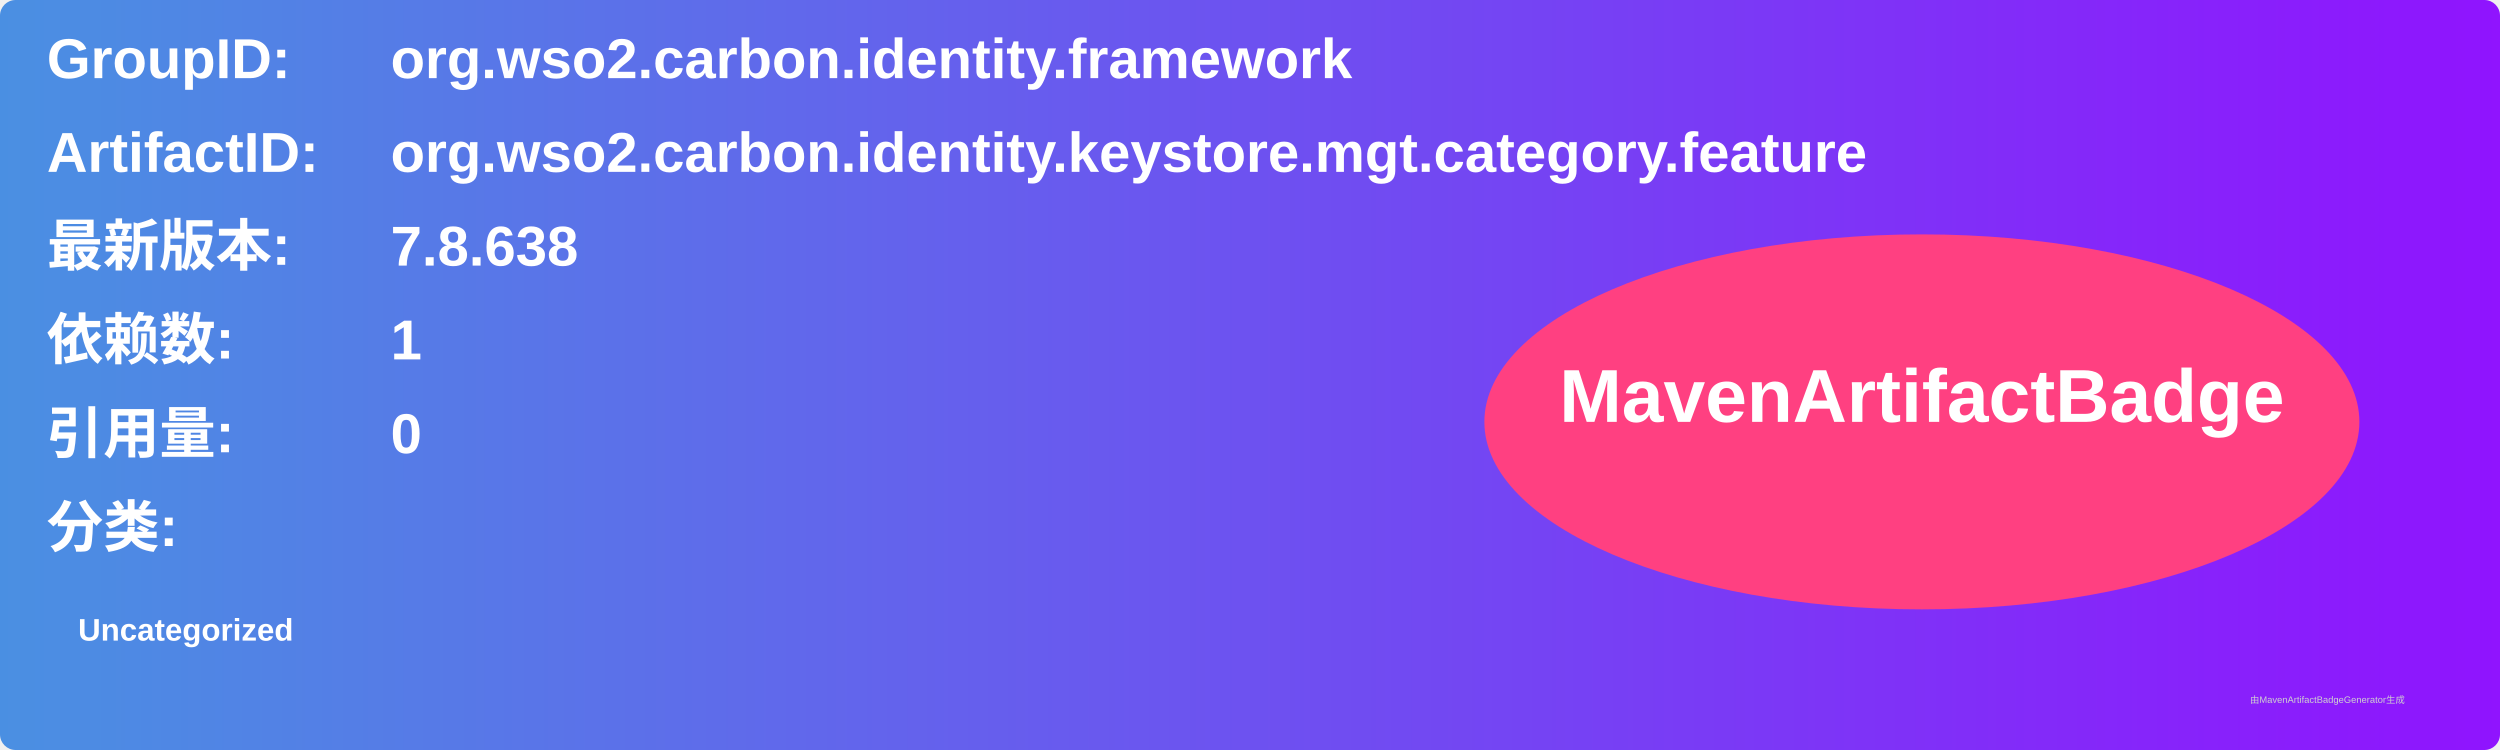
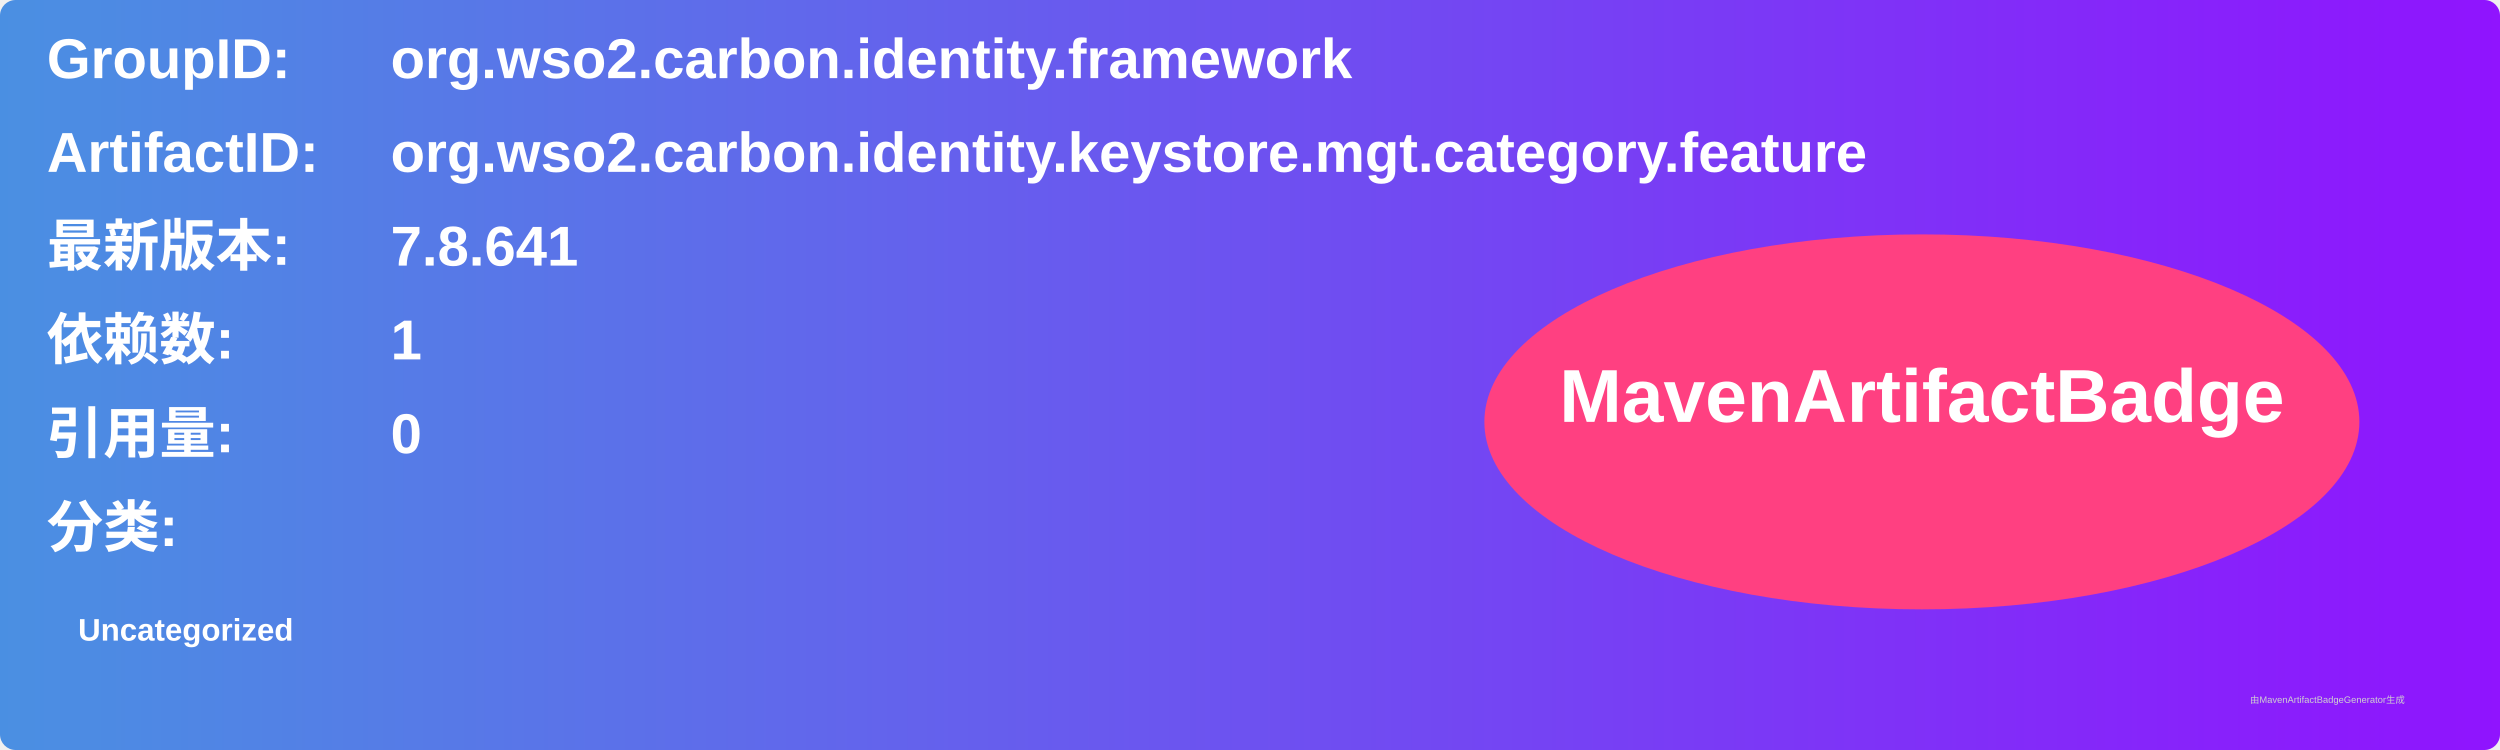
<svg xmlns="http://www.w3.org/2000/svg" width="800" height="240" viewBox="0 0 800 240">
  <linearGradient id="grad" x1="0%" y1="0%" x2="100%" y2="0%">
    <stop offset="0%" stop-color="#4a90e2" />
    <stop offset="100%" stop-color="#9013fe" />
  </linearGradient>
  <rect width="100%" height="100%" rx="5" ry="5" fill="url(#grad)" />
  <g transform="translate(15, 15)">
    <text x="0" y="10" font-family="Arial" font-size="18" fill="white" font-weight="bold" width="260">GroupID:</text>
    <text x="110" y="10" font-family="Arial" font-size="18" fill="white" font-weight="bold" width="460">org.wso2.carbon.identity.framework</text>
    <text x="0" y="40" font-family="Arial" font-size="18" fill="white" font-weight="bold" width="260">ArtifactID:</text>
    <text x="110" y="40" font-family="Arial" font-size="18" fill="white" font-weight="bold" width="460">org.wso2.carbon.identity.keystore.mgt.category.feature</text>
    <text x="0" y="70" font-family="Arial" font-size="18" fill="white" font-weight="bold">最新版本:</text>
    <text x="110" y="70" font-family="Arial" font-size="18" fill="white" font-weight="bold">
-       <tspan font-weight="bold">7.8.638</tspan>
+       <tspan font-weight="bold">7.8.641</tspan>
    </text>
    <text x="0" y="100" font-family="Arial" font-size="18" fill="white" font-weight="bold">依赖数: </text>
    <text x="110" y="100" font-family="Arial" font-size="18" fill="white">
      <tspan font-weight="bold">1</tspan>
    </text>
    <text x="0" y="130" font-family="Arial" font-size="18" fill="white" font-weight="bold">引用量: </text>
    <text x="110" y="130" font-family="Arial" font-size="18" fill="white">
      <tspan font-weight="bold">0</tspan>
    </text>
    <text x="0" y="160" font-family="Arial" font-size="18" fill="white" font-weight="bold">分类:</text>
    <text x="10" y="190" font-family="Arial" font-size="10" fill="white">
      <tspan font-weight="bold">Uncategorized</tspan>
    </text>
    <ellipse cx="600" cy="120" rx="140" ry="60" fill="#ff4081" />
    <text x="600" y="120" text-anchor="middle" font-family="Arial" font-size="24" fill="white" font-weight="bold">MavenArtifactBadge</text>
  </g>
  <text x="720" y="225" font-family="Arial" font-size="3" fill="#d0d0d0">由MavenArtifactBadgeGenerator生成</text>
</svg>
